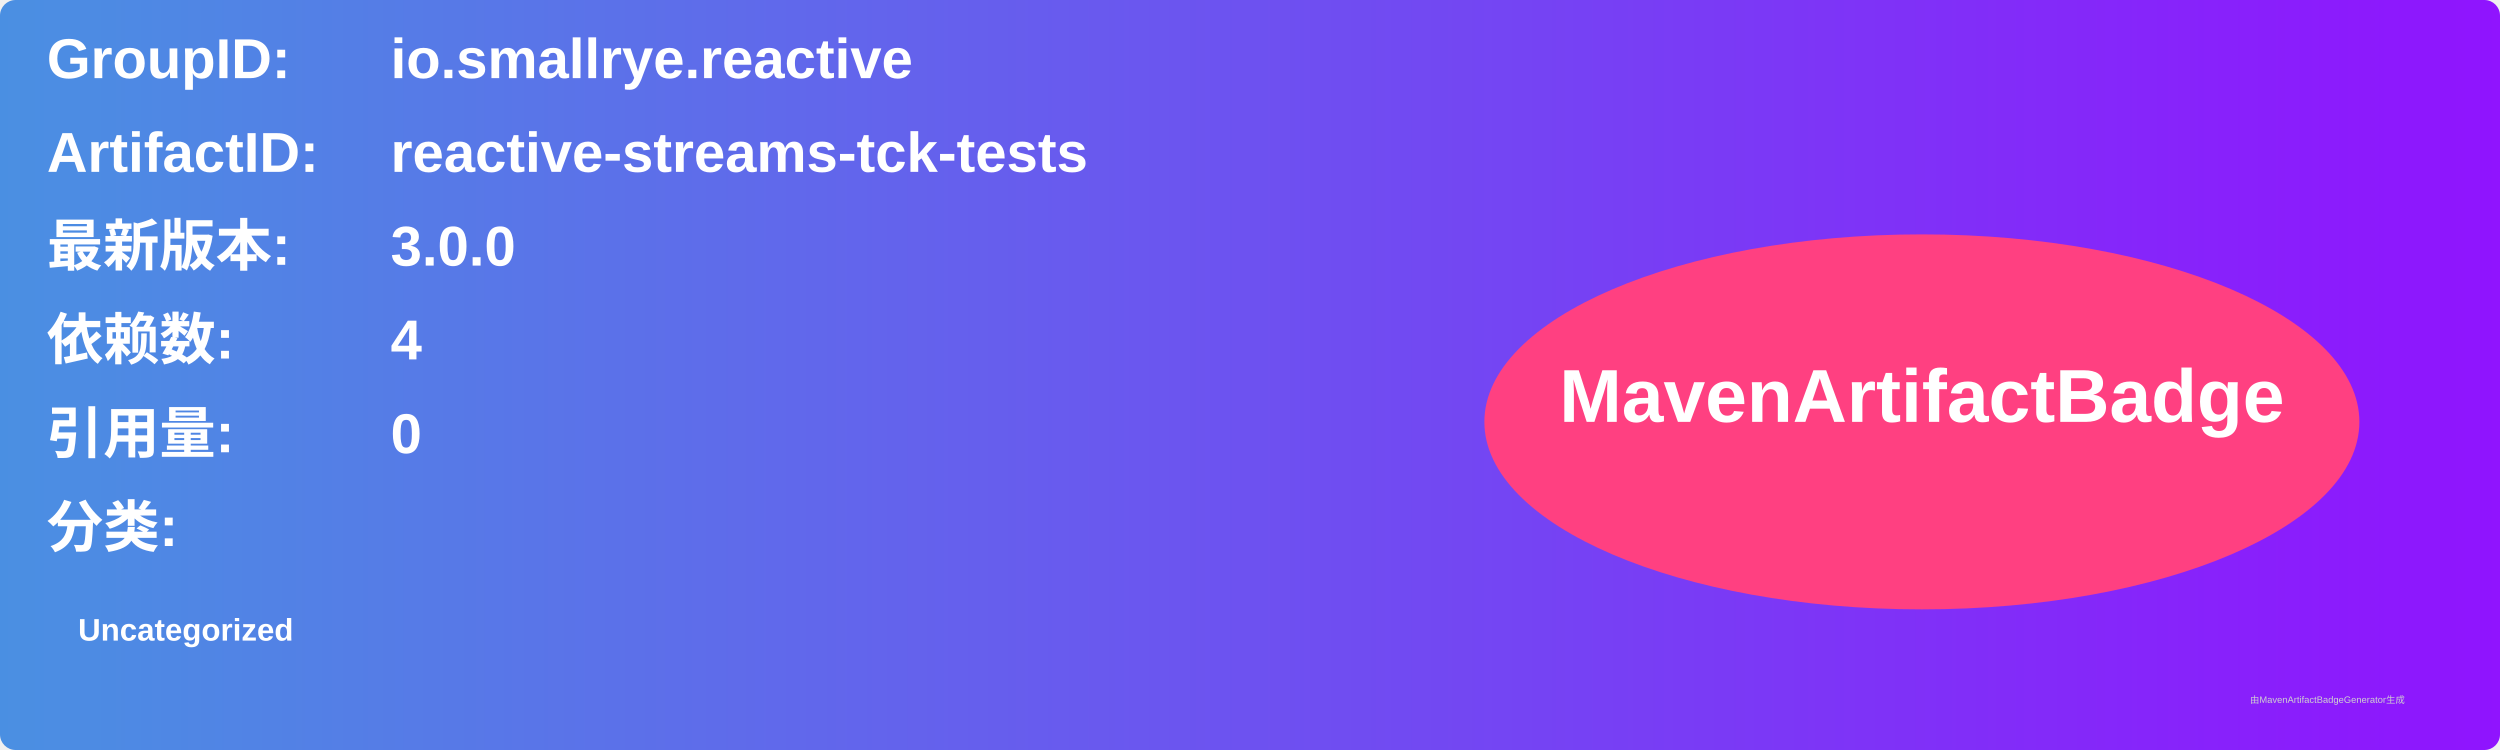
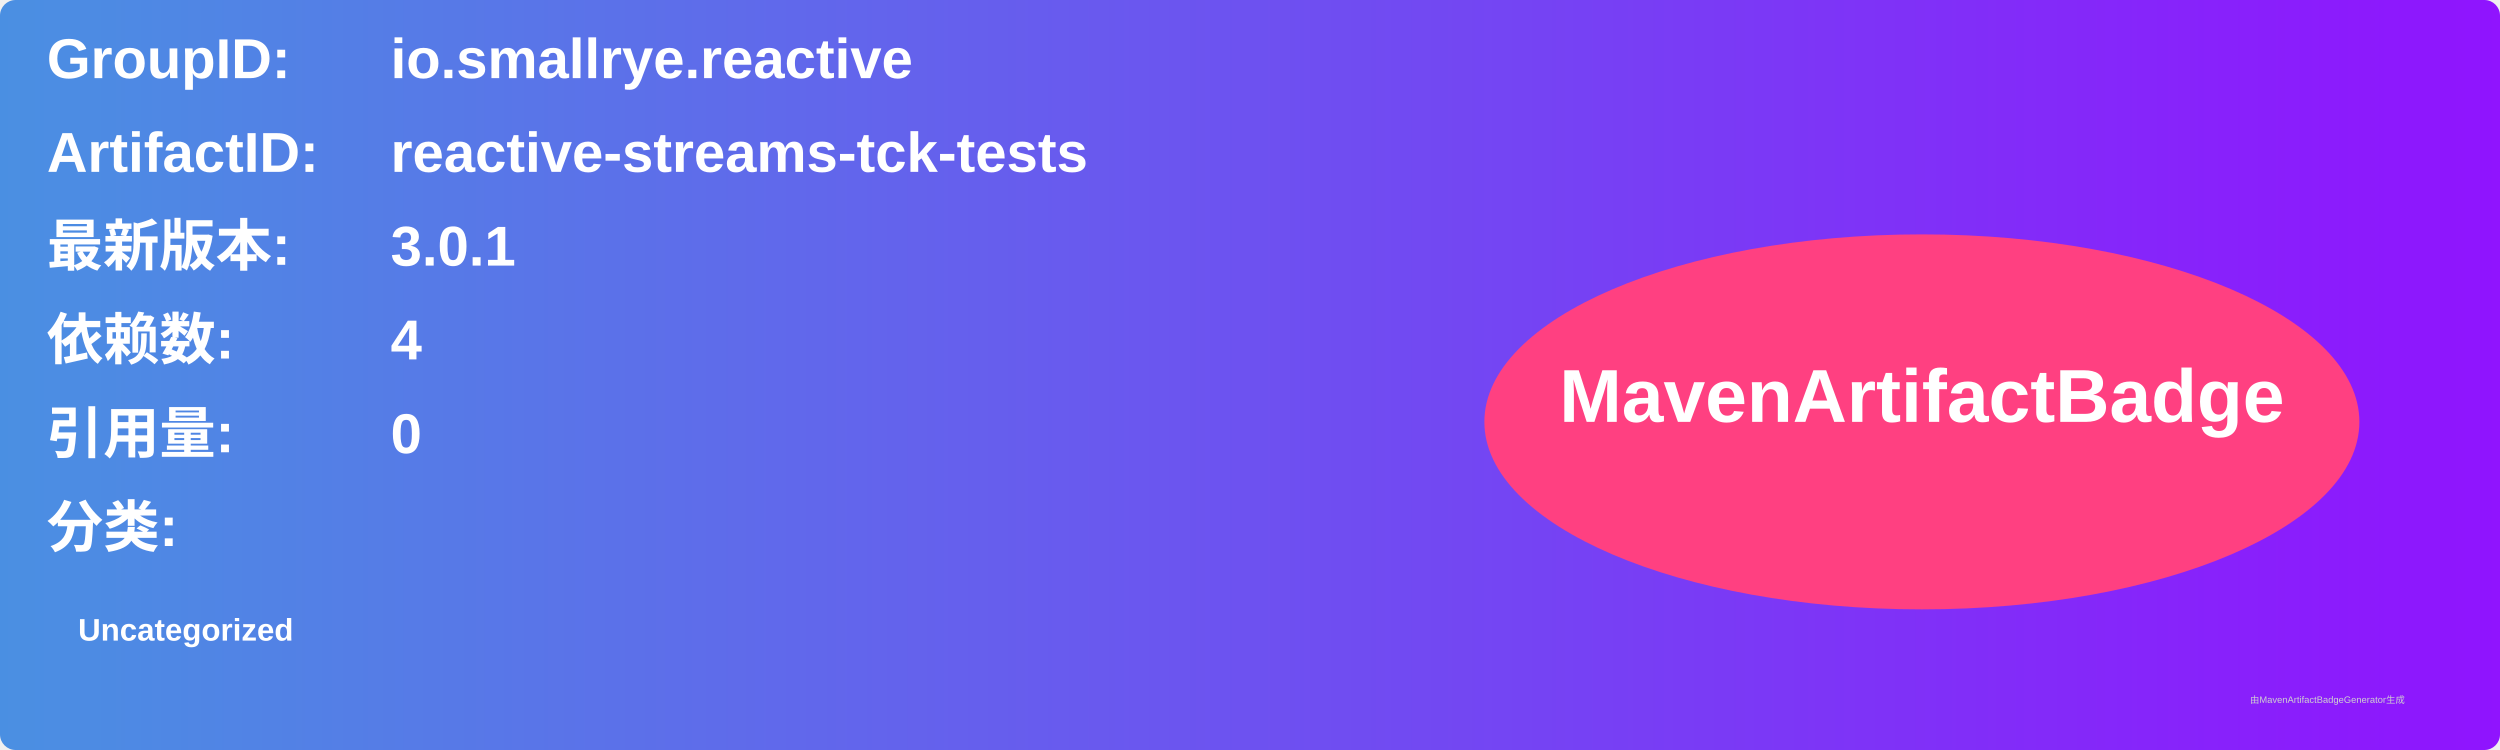
<svg xmlns="http://www.w3.org/2000/svg" width="800" height="240" viewBox="0 0 800 240">
  <linearGradient id="grad" x1="0%" y1="0%" x2="100%" y2="0%">
    <stop offset="0%" stop-color="#4a90e2" />
    <stop offset="100%" stop-color="#9013fe" />
  </linearGradient>
  <rect width="100%" height="100%" rx="5" ry="5" fill="url(#grad)" />
  <g transform="translate(15, 15)">
    <text x="0" y="10" font-family="Arial" font-size="18" fill="white" font-weight="bold" width="260">GroupID:</text>
    <text x="110" y="10" font-family="Arial" font-size="18" fill="white" font-weight="bold" width="460">io.smallrye.reactive</text>
    <text x="0" y="40" font-family="Arial" font-size="18" fill="white" font-weight="bold" width="260">ArtifactID:</text>
    <text x="110" y="40" font-family="Arial" font-size="18" fill="white" font-weight="bold" width="460">reactive-streams-tck-tests</text>
    <text x="0" y="70" font-family="Arial" font-size="18" fill="white" font-weight="bold">最新版本:</text>
    <text x="110" y="70" font-family="Arial" font-size="18" fill="white" font-weight="bold">
-       <tspan font-weight="bold">3.0.0</tspan>
+       <tspan font-weight="bold">3.0.1</tspan>
    </text>
    <text x="0" y="100" font-family="Arial" font-size="18" fill="white" font-weight="bold">依赖数: </text>
    <text x="110" y="100" font-family="Arial" font-size="18" fill="white">
      <tspan font-weight="bold">4</tspan>
    </text>
    <text x="0" y="130" font-family="Arial" font-size="18" fill="white" font-weight="bold">引用量: </text>
    <text x="110" y="130" font-family="Arial" font-size="18" fill="white">
      <tspan font-weight="bold">0</tspan>
    </text>
    <text x="0" y="160" font-family="Arial" font-size="18" fill="white" font-weight="bold">分类:</text>
    <text x="10" y="190" font-family="Arial" font-size="10" fill="white">
      <tspan font-weight="bold">Uncategorized</tspan>
    </text>
    <ellipse cx="600" cy="120" rx="140" ry="60" fill="#ff4081" />
    <text x="600" y="120" text-anchor="middle" font-family="Arial" font-size="24" fill="white" font-weight="bold">MavenArtifactBadge</text>
  </g>
  <text x="720" y="225" font-family="Arial" font-size="3" fill="#d0d0d0">由MavenArtifactBadgeGenerator生成</text>
</svg>
